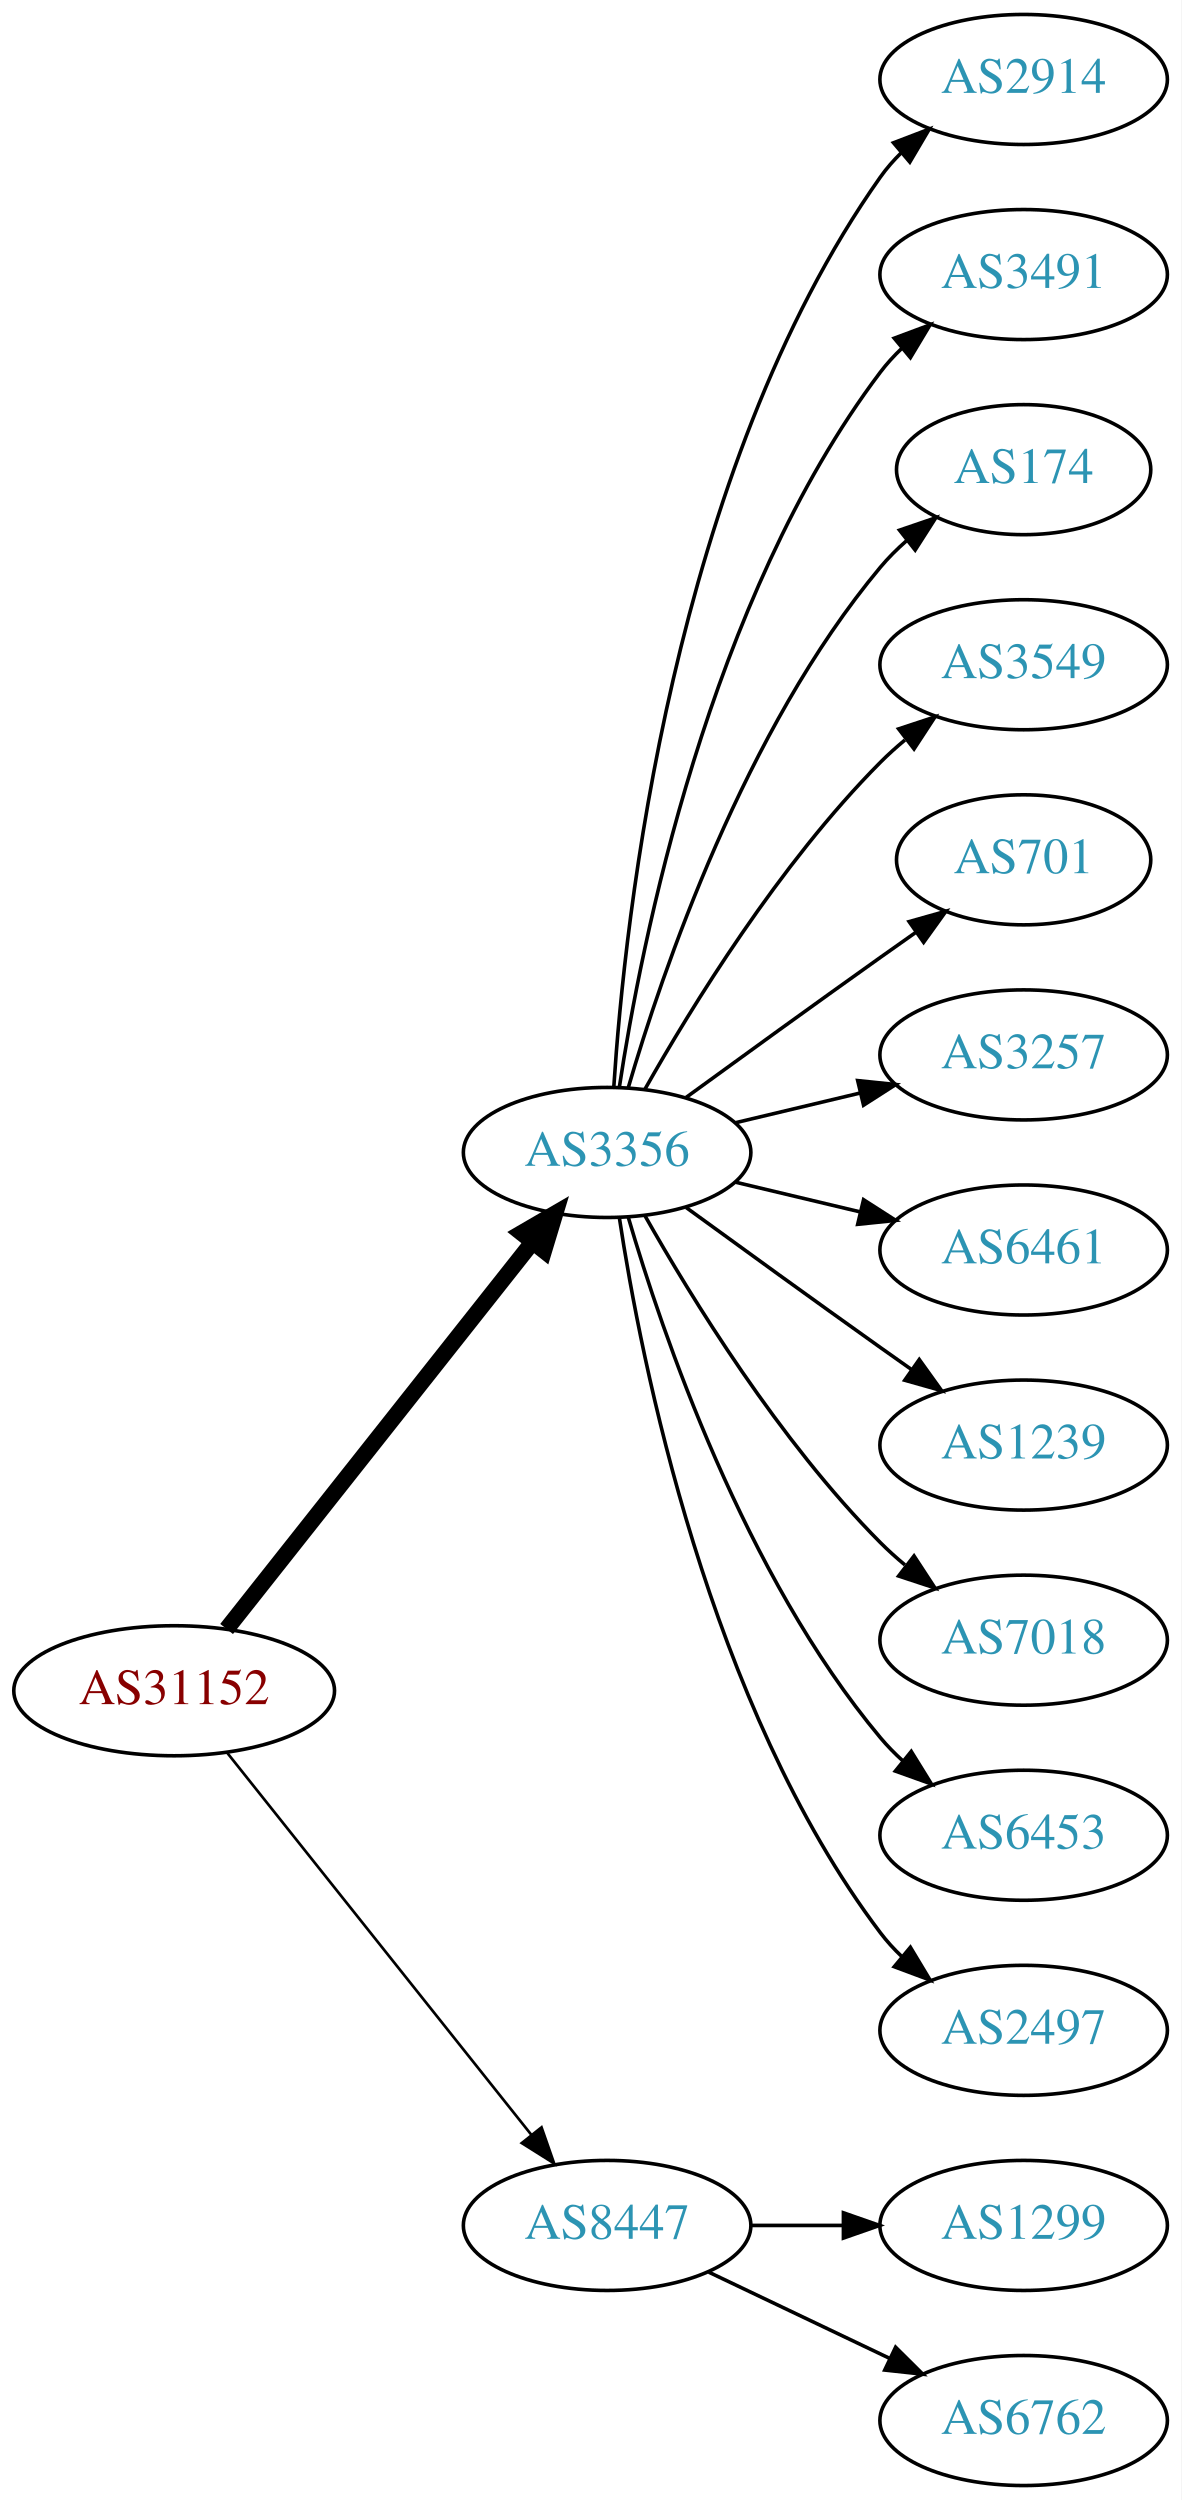
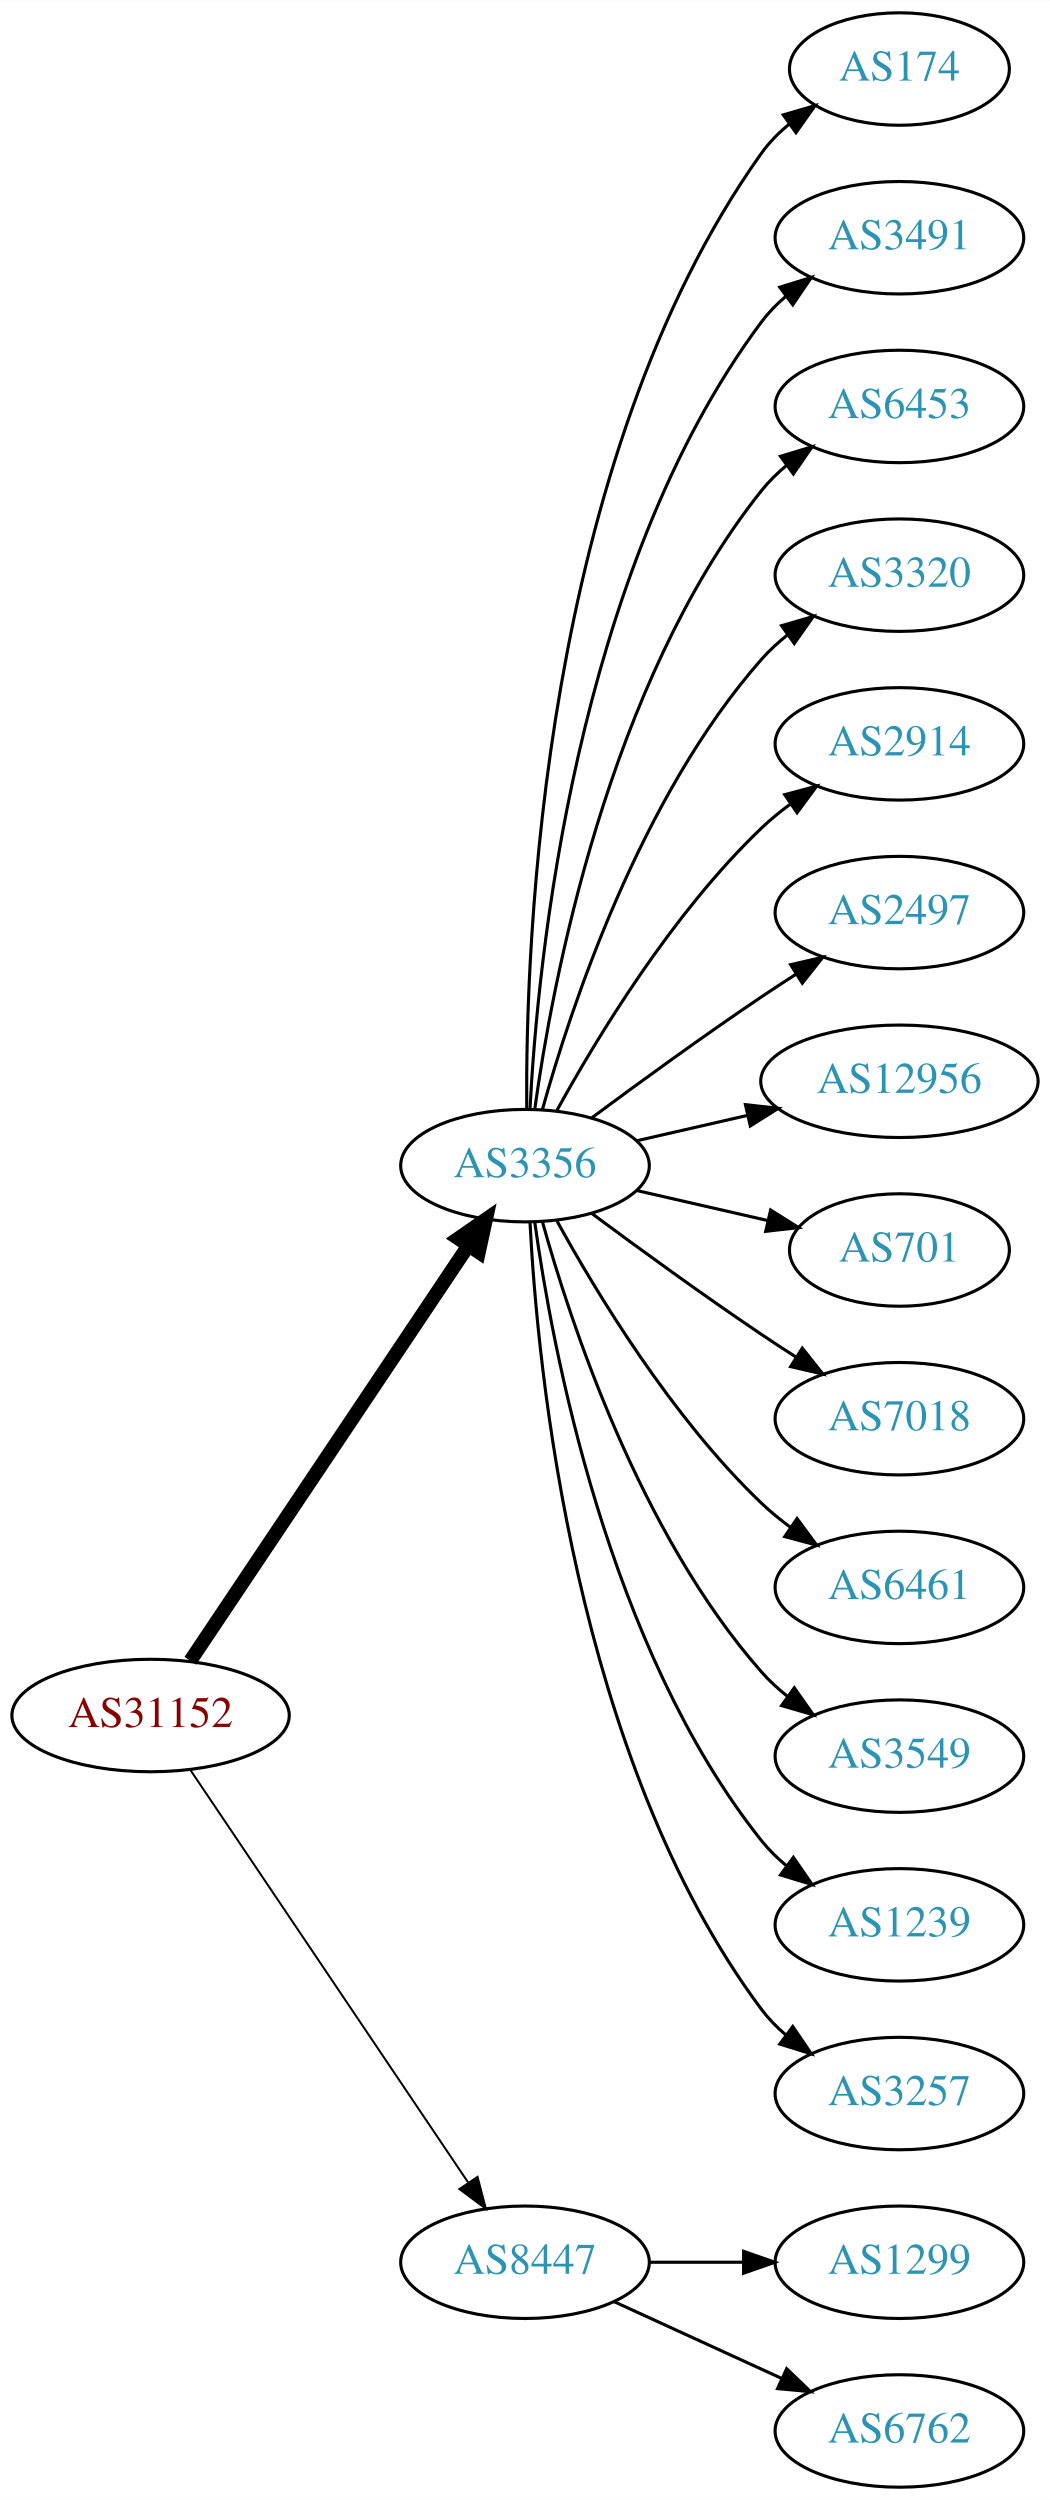
- <svg xmlns="http://www.w3.org/2000/svg" xmlns:xlink="http://www.w3.org/1999/xlink" width="327pt" height="692pt" viewBox="0.00 0.00 326.98 692.00">
-   <g id="graph0" class="graph" transform="scale(1 1) rotate(0) translate(4 688)">
-     <polygon fill="white" stroke="none" points="-4,4 -4,-688 322.978,-688 322.978,4 -4,4" />
+ <svg xmlns="http://www.w3.org/2000/svg" xmlns:xlink="http://www.w3.org/1999/xlink" width="336pt" height="800pt" viewBox="0.00 0.00 336.08 800.00">
+   <g id="graph0" class="graph" transform="scale(1 1) rotate(0) translate(4 796)">
+     <polygon fill="white" stroke="none" points="-4,4 -4,-796 332.077,-796 332.077,4 -4,4" />
    <g id="node1" class="node">
      <g id="a_node1">
        <a xlink:href="/asn/31152" xlink:title="AS31152 ~ Engel Austria GmbH [AT]">
-           <ellipse fill="#ffffff" stroke="black" cx="44.196" cy="-220" rx="44.393" ry="18" />
-           <text text-anchor="middle" x="44.196" y="-216.3" font-family="Times,serif" font-size="14.00" fill="#880000">AS31152</text>
+           <ellipse fill="#ffffff" stroke="black" cx="44.196" cy="-247" rx="44.393" ry="18" />
+           <text text-anchor="middle" x="44.196" y="-243.3" font-family="Times,serif" font-size="14.00" fill="#880000">AS31152</text>
        </a>
      </g>
    </g>
    <g id="node2" class="node">
      <g id="a_node2">
        <a xlink:href="/asn/3356" xlink:title="AS3356 ~ Level 3 Parent, LLC [US]">
-           <ellipse fill="#ffffff" stroke="black" cx="164.039" cy="-369" rx="39.794" ry="18" />
-           <text text-anchor="middle" x="164.039" y="-365.3" font-family="Times,serif" font-size="14.00" fill="#2c94b3">AS3356</text>
+           <ellipse fill="#ffffff" stroke="black" cx="164.039" cy="-423" rx="39.794" ry="18" />
+           <text text-anchor="middle" x="164.039" y="-419.3" font-family="Times,serif" font-size="14.00" fill="#2c94b3">AS3356</text>
        </a>
      </g>
    </g>
    <g id="edge1" class="edge">
-       <path fill="none" stroke="black" stroke-width="4.5" d="M58.714,-237.092C79.492,-263.364 119.383,-313.802 143.365,-344.125" />
-       <polygon fill="black" stroke="black" stroke-width="4.5" points="140.387,-346.706 149.678,-352.107 146.563,-341.821 140.387,-346.706" />
+       <path fill="none" stroke="black" stroke-width="4.5" d="M56.926,-264.519C77.803,-295.699 121.491,-360.948 145.794,-397.245" />
+       <polygon fill="black" stroke="black" stroke-width="4.5" points="142.694,-399.693 151.53,-405.811 149.238,-395.311 142.694,-399.693" />
    </g>
    <g id="node3" class="node">
      <g id="a_node3">
        <a xlink:href="/asn/8447" xlink:title="AS8447 ~ A1 Telekom Austria AG [AT]">
          <ellipse fill="#ffffff" stroke="black" cx="164.039" cy="-72" rx="39.794" ry="18" />
          <text text-anchor="middle" x="164.039" y="-68.3" font-family="Times,serif" font-size="14.00" fill="#2c94b3">AS8447</text>
        </a>
      </g>
    </g>
    <g id="edge2" class="edge">
-       <path fill="none" stroke="black" stroke-width="0.75" d="M58.945,-202.733C79.7,-176.666 119.146,-127.126 143.07,-97.079" />
-       <polygon fill="black" stroke="black" stroke-width="0.75" points="145.887,-99.16 149.378,-89.157 140.41,-94.8 145.887,-99.16" />
+       <path fill="none" stroke="black" stroke-width="0.643" d="M56.926,-229.581C77.803,-198.578 121.491,-133.699 145.794,-97.608" />
+       <polygon fill="black" stroke="black" stroke-width="0.643" points="148.847,-99.341 151.53,-89.091 143.041,-95.431 148.847,-99.341" />
    </g>
    <g id="node4" class="node">
      <g id="a_node4">
-         <a xlink:href="/asn/2914" xlink:title="AS2914 ~ NTT America, Inc. [US]">
-           <ellipse fill="#ffffff" stroke="black" cx="279.332" cy="-666" rx="39.794" ry="18" />
-           <text text-anchor="middle" x="279.332" y="-662.3" font-family="Times,serif" font-size="14.00" fill="#2c94b3">AS2914</text>
+         <a xlink:href="/asn/174" xlink:title="AS174 ~ Cogent Communications [US]">
+           <ellipse fill="#ffffff" stroke="black" cx="283.881" cy="-774" rx="35.194" ry="18" />
+           <text text-anchor="middle" x="283.881" y="-770.3" font-family="Times,serif" font-size="14.00" fill="#2c94b3">AS174</text>
        </a>
      </g>
    </g>
    <g id="edge3" class="edge">
-       <path fill="none" stroke="black" d="M165.894,-387.185C168.888,-433.425 182.134,-557.589 239.685,-639 241.368,-641.381 243.331,-643.622 245.464,-645.716" />
-       <polygon fill="black" stroke="black" points="243.31,-648.478 253.207,-652.259 247.828,-643.132 243.31,-648.478" />
+       <path fill="none" stroke="black" d="M164.587,-441.063C164.168,-493.503 169.322,-648.293 239.685,-747 242.168,-750.484 245.256,-753.615 248.63,-756.402" />
+       <polygon fill="black" stroke="black" points="246.702,-759.326 256.875,-762.287 250.769,-753.629 246.702,-759.326" />
    </g>
    <g id="node5" class="node">
      <g id="a_node5">
        <a xlink:href="/asn/3491" xlink:title="AS3491 ~ PCCW Global, Inc. [US]">
-           <ellipse fill="#ffffff" stroke="black" cx="279.332" cy="-612" rx="39.794" ry="18" />
-           <text text-anchor="middle" x="279.332" y="-608.3" font-family="Times,serif" font-size="14.00" fill="#2c94b3">AS3491</text>
+           <ellipse fill="#ffffff" stroke="black" cx="283.881" cy="-720" rx="39.794" ry="18" />
+           <text text-anchor="middle" x="283.881" y="-716.3" font-family="Times,serif" font-size="14.00" fill="#2c94b3">AS3491</text>
        </a>
      </g>
    </g>
    <g id="edge4" class="edge">
-       <path fill="none" stroke="black" d="M167.415,-386.986C173.389,-426.422 192.1,-521.995 239.685,-585 241.442,-587.327 243.459,-589.529 245.629,-591.596" />
-       <polygon fill="black" stroke="black" points="243.513,-594.389 253.441,-598.088 247.987,-589.005 243.513,-594.389" />
+       <path fill="none" stroke="black" d="M165.63,-441.023C168.007,-487.412 179.925,-612.893 239.685,-693 241.933,-696.013 244.624,-698.769 247.551,-701.272" />
+       <polygon fill="black" stroke="black" points="245.582,-704.169 255.702,-707.303 249.746,-698.542 245.582,-704.169" />
    </g>
    <g id="node6" class="node">
      <g id="a_node6">
-         <a xlink:href="/asn/174" xlink:title="AS174 ~ Cogent Communications [US]">
-           <ellipse fill="#ffffff" stroke="black" cx="279.332" cy="-558" rx="35.194" ry="18" />
-           <text text-anchor="middle" x="279.332" y="-554.3" font-family="Times,serif" font-size="14.00" fill="#2c94b3">AS174</text>
+         <a xlink:href="/asn/6453" xlink:title="AS6453 ~ TATA COMMUNICATIONS (AMERICA) INC [US]">
+           <ellipse fill="#ffffff" stroke="black" cx="283.881" cy="-666" rx="39.794" ry="18" />
+           <text text-anchor="middle" x="283.881" y="-662.3" font-family="Times,serif" font-size="14.00" fill="#2c94b3">AS6453</text>
        </a>
      </g>
    </g>
    <g id="edge5" class="edge">
-       <path fill="none" stroke="black" d="M169.913,-387.002C179.227,-418.844 202.043,-485.981 239.685,-531 241.838,-533.574 244.292,-536.017 246.896,-538.303" />
-       <polygon fill="black" stroke="black" points="244.98,-541.249 255.007,-544.672 249.303,-535.743 244.98,-541.249" />
+       <path fill="none" stroke="black" d="M167.178,-441.17C172.678,-480.974 190.504,-577.233 239.685,-639 242.026,-641.94 244.781,-644.649 247.747,-647.121" />
+       <polygon fill="black" stroke="black" points="245.812,-650.042 255.953,-653.11 249.939,-644.388 245.812,-650.042" />
    </g>
    <g id="node7" class="node">
      <g id="a_node7">
-         <a xlink:href="/asn/3549" xlink:title="AS3549 ~ Level 3 Parent, LLC [US]">
-           <ellipse fill="#ffffff" stroke="black" cx="279.332" cy="-504" rx="39.794" ry="18" />
-           <text text-anchor="middle" x="279.332" y="-500.3" font-family="Times,serif" font-size="14.00" fill="#2c94b3">AS3549</text>
+         <a xlink:href="/asn/3320" xlink:title="AS3320 ~ DTAG [DE]">
+           <ellipse fill="#ffffff" stroke="black" cx="283.881" cy="-612" rx="39.794" ry="18" />
+           <text text-anchor="middle" x="283.881" y="-608.3" font-family="Times,serif" font-size="14.00" fill="#2c94b3">AS3320</text>
        </a>
      </g>
    </g>
    <g id="edge6" class="edge">
-       <path fill="none" stroke="black" d="M174.498,-386.49C187.28,-409.096 211.712,-448.886 239.685,-477 241.796,-479.121 244.092,-481.188 246.477,-483.171" />
-       <polygon fill="black" stroke="black" points="244.73,-486.242 254.793,-489.556 248.993,-480.69 244.73,-486.242" />
+       <path fill="none" stroke="black" d="M169.612,-440.946C178.517,-472.995 200.801,-540.842 239.685,-585 242.169,-587.821 245.019,-590.449 248.044,-592.871" />
+       <polygon fill="black" stroke="black" points="246.162,-595.828 256.334,-598.791 250.23,-590.131 246.162,-595.828" />
    </g>
    <g id="node8" class="node">
      <g id="a_node8">
-         <a xlink:href="/asn/701" xlink:title="AS701 ~ UUNET [US]">
-           <ellipse fill="#ffffff" stroke="black" cx="279.332" cy="-450" rx="35.194" ry="18" />
-           <text text-anchor="middle" x="279.332" y="-446.3" font-family="Times,serif" font-size="14.00" fill="#2c94b3">AS701</text>
+         <a xlink:href="/asn/2914" xlink:title="AS2914 ~ NTT America, Inc. [US]">
+           <ellipse fill="#ffffff" stroke="black" cx="283.881" cy="-558" rx="39.794" ry="18" />
+           <text text-anchor="middle" x="283.881" y="-554.3" font-family="Times,serif" font-size="14.00" fill="#2c94b3">AS2914</text>
        </a>
      </g>
    </g>
    <g id="edge7" class="edge">
-       <path fill="none" stroke="black" d="M185.887,-384.222C200.821,-395.091 221.435,-410.025 239.685,-423 242.895,-425.282 246.264,-427.661 249.619,-430.018" />
-       <polygon fill="black" stroke="black" points="247.631,-432.899 257.83,-435.77 251.647,-427.166 247.631,-432.899" />
+       <path fill="none" stroke="black" d="M174.28,-440.713C186.825,-463.561 211.002,-503.611 239.685,-531 242.553,-533.739 245.742,-536.347 249.051,-538.785" />
+       <polygon fill="black" stroke="black" points="247.175,-541.742 257.411,-544.477 251.114,-535.956 247.175,-541.742" />
    </g>
    <g id="node9" class="node">
      <g id="a_node9">
-         <a xlink:href="/asn/3257" xlink:title="AS3257 ~ GTT [DE]">
-           <ellipse fill="#ffffff" stroke="black" cx="279.332" cy="-396" rx="39.794" ry="18" />
-           <text text-anchor="middle" x="279.332" y="-392.3" font-family="Times,serif" font-size="14.00" fill="#2c94b3">AS3257</text>
+         <a xlink:href="/asn/2497" xlink:title="AS2497 ~ Internet Initiative Japan Inc. [JP]">
+           <ellipse fill="#ffffff" stroke="black" cx="283.881" cy="-504" rx="39.794" ry="18" />
+           <text text-anchor="middle" x="283.881" y="-500.3" font-family="Times,serif" font-size="14.00" fill="#2c94b3">AS2497</text>
        </a>
      </g>
    </g>
    <g id="edge8" class="edge">
-       <path fill="none" stroke="black" d="M199.646,-377.248C210.517,-379.838 222.671,-382.735 234.114,-385.462" />
-       <polygon fill="black" stroke="black" points="233.397,-388.889 243.936,-387.803 235.02,-382.08 233.397,-388.889" />
+       <path fill="none" stroke="black" d="M185.369,-438.277C200.231,-449.304 220.976,-464.407 239.685,-477 243.234,-479.389 246.984,-481.839 250.733,-484.242" />
+       <polygon fill="black" stroke="black" points="249.059,-487.325 259.381,-489.712 252.801,-481.409 249.059,-487.325" />
    </g>
    <g id="node10" class="node">
      <g id="a_node10">
-         <a xlink:href="/asn/6461" xlink:title="AS6461 ~ Zayo Bandwidth [US]">
-           <ellipse fill="#ffffff" stroke="black" cx="279.332" cy="-342" rx="39.794" ry="18" />
-           <text text-anchor="middle" x="279.332" y="-338.3" font-family="Times,serif" font-size="14.00" fill="#2c94b3">AS6461</text>
+         <a xlink:href="/asn/12956" xlink:title="AS12956 ~ TELXIUS [ES]">
+           <ellipse fill="#ffffff" stroke="black" cx="283.881" cy="-450" rx="44.393" ry="18" />
+           <text text-anchor="middle" x="283.881" y="-446.3" font-family="Times,serif" font-size="14.00" fill="#2c94b3">AS12956</text>
        </a>
      </g>
    </g>
    <g id="edge9" class="edge">
-       <path fill="none" stroke="black" d="M199.646,-360.752C210.517,-358.162 222.671,-355.265 234.114,-352.538" />
-       <polygon fill="black" stroke="black" points="235.02,-355.92 243.936,-350.197 233.397,-349.111 235.02,-355.92" />
+       <path fill="none" stroke="black" d="M199.758,-430.955C210.896,-433.507 223.432,-436.379 235.325,-439.104" />
+       <polygon fill="black" stroke="black" points="234.59,-442.526 245.119,-441.348 236.153,-435.703 234.59,-442.526" />
    </g>
    <g id="node11" class="node">
      <g id="a_node11">
-         <a xlink:href="/asn/1239" xlink:title="AS1239 ~ Sprint [US]">
-           <ellipse fill="#ffffff" stroke="black" cx="279.332" cy="-288" rx="39.794" ry="18" />
-           <text text-anchor="middle" x="279.332" y="-284.3" font-family="Times,serif" font-size="14.00" fill="#2c94b3">AS1239</text>
+         <a xlink:href="/asn/701" xlink:title="AS701 ~ UUNET [US]">
+           <ellipse fill="#ffffff" stroke="black" cx="283.881" cy="-396" rx="35.194" ry="18" />
+           <text text-anchor="middle" x="283.881" y="-392.3" font-family="Times,serif" font-size="14.00" fill="#2c94b3">AS701</text>
        </a>
      </g>
    </g>
    <g id="edge10" class="edge">
-       <path fill="none" stroke="black" d="M185.887,-353.778C200.821,-342.909 221.435,-327.975 239.685,-315 242.506,-312.995 245.449,-310.915 248.397,-308.841" />
-       <polygon fill="black" stroke="black" points="250.443,-311.681 256.621,-303.074 246.424,-305.95 250.443,-311.681" />
+       <path fill="none" stroke="black" d="M199.758,-415.045C212.85,-412.045 227.873,-408.604 241.513,-405.478" />
+       <polygon fill="black" stroke="black" points="242.655,-408.807 251.621,-403.162 241.091,-401.984 242.655,-408.807" />
    </g>
    <g id="node12" class="node">
      <g id="a_node12">
        <a xlink:href="/asn/7018" xlink:title="AS7018 ~ AT&amp;T Services, Inc. [US]">
-           <ellipse fill="#ffffff" stroke="black" cx="279.332" cy="-234" rx="39.794" ry="18" />
-           <text text-anchor="middle" x="279.332" y="-230.3" font-family="Times,serif" font-size="14.00" fill="#2c94b3">AS7018</text>
+           <ellipse fill="#ffffff" stroke="black" cx="283.881" cy="-342" rx="39.794" ry="18" />
+           <text text-anchor="middle" x="283.881" y="-338.3" font-family="Times,serif" font-size="14.00" fill="#2c94b3">AS7018</text>
        </a>
      </g>
    </g>
    <g id="edge11" class="edge">
-       <path fill="none" stroke="black" d="M174.498,-351.51C187.28,-328.904 211.712,-289.114 239.685,-261 241.796,-258.879 244.092,-256.812 246.477,-254.829" />
-       <polygon fill="black" stroke="black" points="248.993,-257.31 254.793,-248.444 244.73,-251.758 248.993,-257.31" />
+       <path fill="none" stroke="black" d="M185.369,-407.723C200.231,-396.696 220.976,-381.593 239.685,-369 243.234,-366.611 246.984,-364.161 250.733,-361.758" />
+       <polygon fill="black" stroke="black" points="252.801,-364.591 259.381,-356.288 249.059,-358.675 252.801,-364.591" />
    </g>
    <g id="node13" class="node">
      <g id="a_node13">
-         <a xlink:href="/asn/6453" xlink:title="AS6453 ~ TATA COMMUNICATIONS (AMERICA) INC [US]">
-           <ellipse fill="#ffffff" stroke="black" cx="279.332" cy="-180" rx="39.794" ry="18" />
-           <text text-anchor="middle" x="279.332" y="-176.3" font-family="Times,serif" font-size="14.00" fill="#2c94b3">AS6453</text>
+         <a xlink:href="/asn/6461" xlink:title="AS6461 ~ Zayo Bandwidth [US]">
+           <ellipse fill="#ffffff" stroke="black" cx="283.881" cy="-288" rx="39.794" ry="18" />
+           <text text-anchor="middle" x="283.881" y="-284.3" font-family="Times,serif" font-size="14.00" fill="#2c94b3">AS6461</text>
        </a>
      </g>
    </g>
    <g id="edge12" class="edge">
-       <path fill="none" stroke="black" d="M169.913,-350.998C179.227,-319.156 202.043,-252.019 239.685,-207 241.555,-204.763 243.654,-202.626 245.88,-200.604" />
-       <polygon fill="black" stroke="black" points="248.227,-203.207 253.799,-194.196 243.823,-197.766 248.227,-203.207" />
+       <path fill="none" stroke="black" d="M174.28,-405.287C186.825,-382.439 211.002,-342.389 239.685,-315 242.553,-312.261 245.742,-309.653 249.051,-307.215" />
+       <polygon fill="black" stroke="black" points="251.114,-310.044 257.411,-301.523 247.175,-304.258 251.114,-310.044" />
    </g>
    <g id="node14" class="node">
      <g id="a_node14">
-         <a xlink:href="/asn/2497" xlink:title="AS2497 ~ Internet Initiative Japan Inc. [JP]">
-           <ellipse fill="#ffffff" stroke="black" cx="279.332" cy="-126" rx="39.794" ry="18" />
-           <text text-anchor="middle" x="279.332" y="-122.3" font-family="Times,serif" font-size="14.00" fill="#2c94b3">AS2497</text>
+         <a xlink:href="/asn/3549" xlink:title="AS3549 ~ Level 3 Parent, LLC [US]">
+           <ellipse fill="#ffffff" stroke="black" cx="283.881" cy="-234" rx="39.794" ry="18" />
+           <text text-anchor="middle" x="283.881" y="-230.3" font-family="Times,serif" font-size="14.00" fill="#2c94b3">AS3549</text>
        </a>
      </g>
    </g>
    <g id="edge13" class="edge">
-       <path fill="none" stroke="black" d="M167.415,-351.014C173.389,-311.578 192.1,-216.005 239.685,-153 241.442,-150.673 243.459,-148.471 245.629,-146.404" />
-       <polygon fill="black" stroke="black" points="247.987,-148.995 253.441,-139.912 243.513,-143.611 247.987,-148.995" />
+       <path fill="none" stroke="black" d="M169.612,-405.054C178.517,-373.005 200.801,-305.158 239.685,-261 242.169,-258.179 245.019,-255.551 248.044,-253.129" />
+       <polygon fill="black" stroke="black" points="250.23,-255.869 256.334,-247.209 246.162,-250.172 250.23,-255.869" />
    </g>
    <g id="node15" class="node">
      <g id="a_node15">
-         <a xlink:href="/asn/1299" xlink:title="AS1299 ~ Telia Carrier [EU]">
-           <ellipse fill="#ffffff" stroke="black" cx="279.332" cy="-72" rx="39.794" ry="18" />
-           <text text-anchor="middle" x="279.332" y="-68.3" font-family="Times,serif" font-size="14.00" fill="#2c94b3">AS1299</text>
+         <a xlink:href="/asn/1239" xlink:title="AS1239 ~ Sprint [US]">
+           <ellipse fill="#ffffff" stroke="black" cx="283.881" cy="-180" rx="39.794" ry="18" />
+           <text text-anchor="middle" x="283.881" y="-176.3" font-family="Times,serif" font-size="14.00" fill="#2c94b3">AS1239</text>
        </a>
      </g>
    </g>
    <g id="edge14" class="edge">
-       <path fill="none" stroke="black" d="M203.711,-72C211.914,-72 220.678,-72 229.21,-72" />
-       <polygon fill="black" stroke="black" points="229.449,-75.5 239.449,-72 229.449,-68.5 229.449,-75.5" />
+       <path fill="none" stroke="black" d="M167.178,-404.83C172.678,-365.026 190.504,-268.767 239.685,-207 242.026,-204.06 244.781,-201.351 247.747,-198.879" />
+       <polygon fill="black" stroke="black" points="249.939,-201.612 255.953,-192.89 245.812,-195.958 249.939,-201.612" />
    </g>
    <g id="node16" class="node">
      <g id="a_node16">
+         <a xlink:href="/asn/3257" xlink:title="AS3257 ~ GTT [DE]">
+           <ellipse fill="#ffffff" stroke="black" cx="283.881" cy="-126" rx="39.794" ry="18" />
+           <text text-anchor="middle" x="283.881" y="-122.3" font-family="Times,serif" font-size="14.00" fill="#2c94b3">AS3257</text>
+         </a>
+       </g>
+     </g>
+     <g id="edge15" class="edge">
+       <path fill="none" stroke="black" d="M165.63,-404.977C168.007,-358.588 179.925,-233.107 239.685,-153 241.933,-149.987 244.624,-147.231 247.551,-144.728" />
+       <polygon fill="black" stroke="black" points="249.746,-147.458 255.702,-138.697 245.582,-141.831 249.746,-147.458" />
+     </g>
+     <g id="node17" class="node">
+       <g id="a_node17">
+         <a xlink:href="/asn/1299" xlink:title="AS1299 ~ Telia Carrier [EU]">
+           <ellipse fill="#ffffff" stroke="black" cx="283.881" cy="-72" rx="39.794" ry="18" />
+           <text text-anchor="middle" x="283.881" y="-68.3" font-family="Times,serif" font-size="14.00" fill="#2c94b3">AS1299</text>
+         </a>
+       </g>
+     </g>
+     <g id="edge16" class="edge">
+       <path fill="none" stroke="black" d="M203.951,-72C213.505,-72 223.854,-72 233.817,-72" />
+       <polygon fill="black" stroke="black" points="234.009,-75.5 244.009,-72 234.009,-68.5 234.009,-75.5" />
+     </g>
+     <g id="node18" class="node">
+       <g id="a_node18">
        <a xlink:href="/asn/6762" xlink:title="AS6762 ~ TELECOM ITALIA SPARKLE S.p.A. [IT]">
-           <ellipse fill="#ffffff" stroke="black" cx="279.332" cy="-18" rx="39.794" ry="18" />
-           <text text-anchor="middle" x="279.332" y="-14.3" font-family="Times,serif" font-size="14.00" fill="#2c94b3">AS6762</text>
-         </a>
-       </g>
-     </g>
-     <g id="edge15" class="edge">
-       <path fill="none" stroke="black" d="M192.175,-59.066C207.169,-51.919 225.99,-42.948 242.213,-35.215" />
-       <polygon fill="black" stroke="black" points="243.895,-38.291 251.417,-30.829 240.884,-31.972 243.895,-38.291" />
+           <ellipse fill="#ffffff" stroke="black" cx="283.881" cy="-18" rx="39.794" ry="18" />
+           <text text-anchor="middle" x="283.881" y="-14.3" font-family="Times,serif" font-size="14.00" fill="#2c94b3">AS6762</text>
+         </a>
+       </g>
+     </g>
+     <g id="edge17" class="edge">
+       <path fill="none" stroke="black" d="M192.667,-59.339C208.624,-52.027 228.895,-42.739 246.178,-34.819" />
+       <polygon fill="black" stroke="black" points="247.793,-37.929 255.425,-30.581 244.876,-31.565 247.793,-37.929" />
    </g>
  </g>
</svg>
